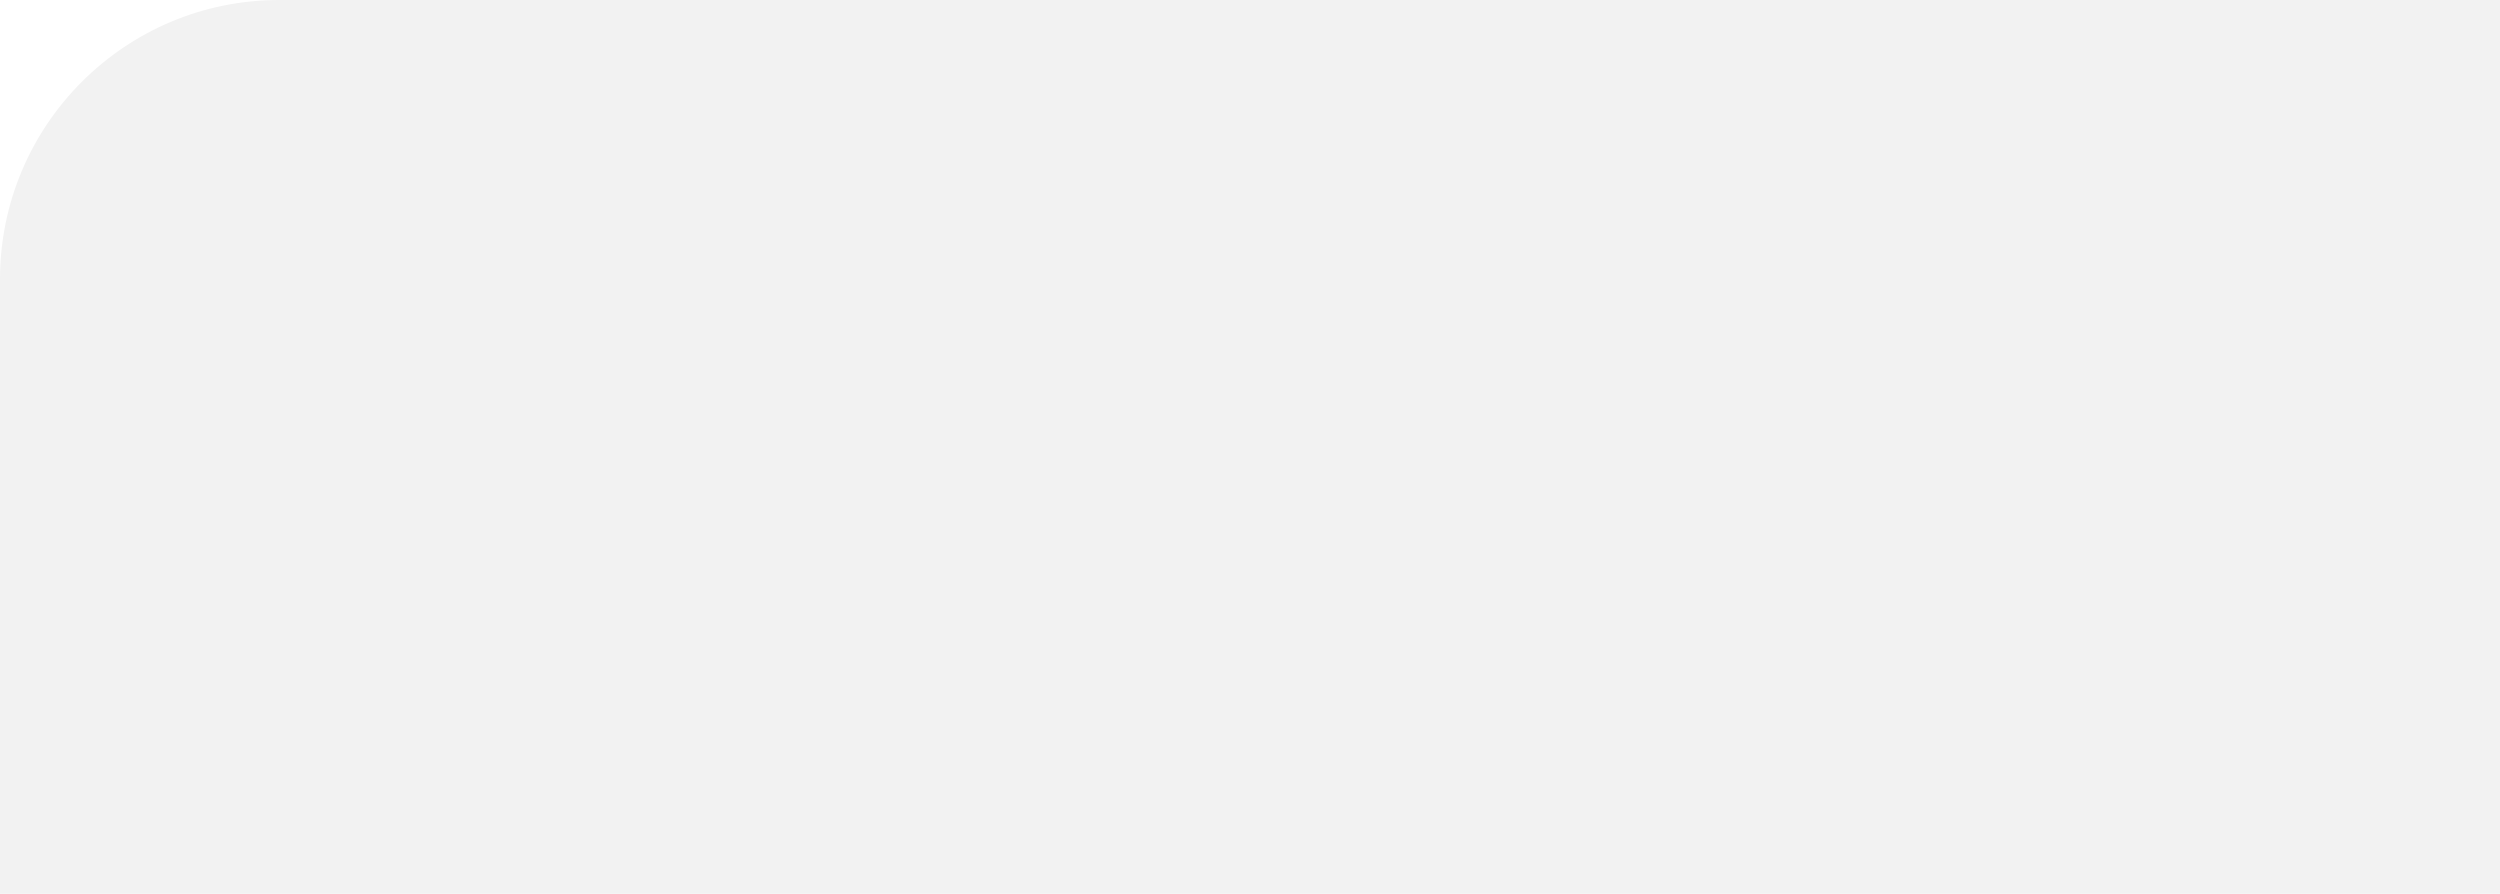
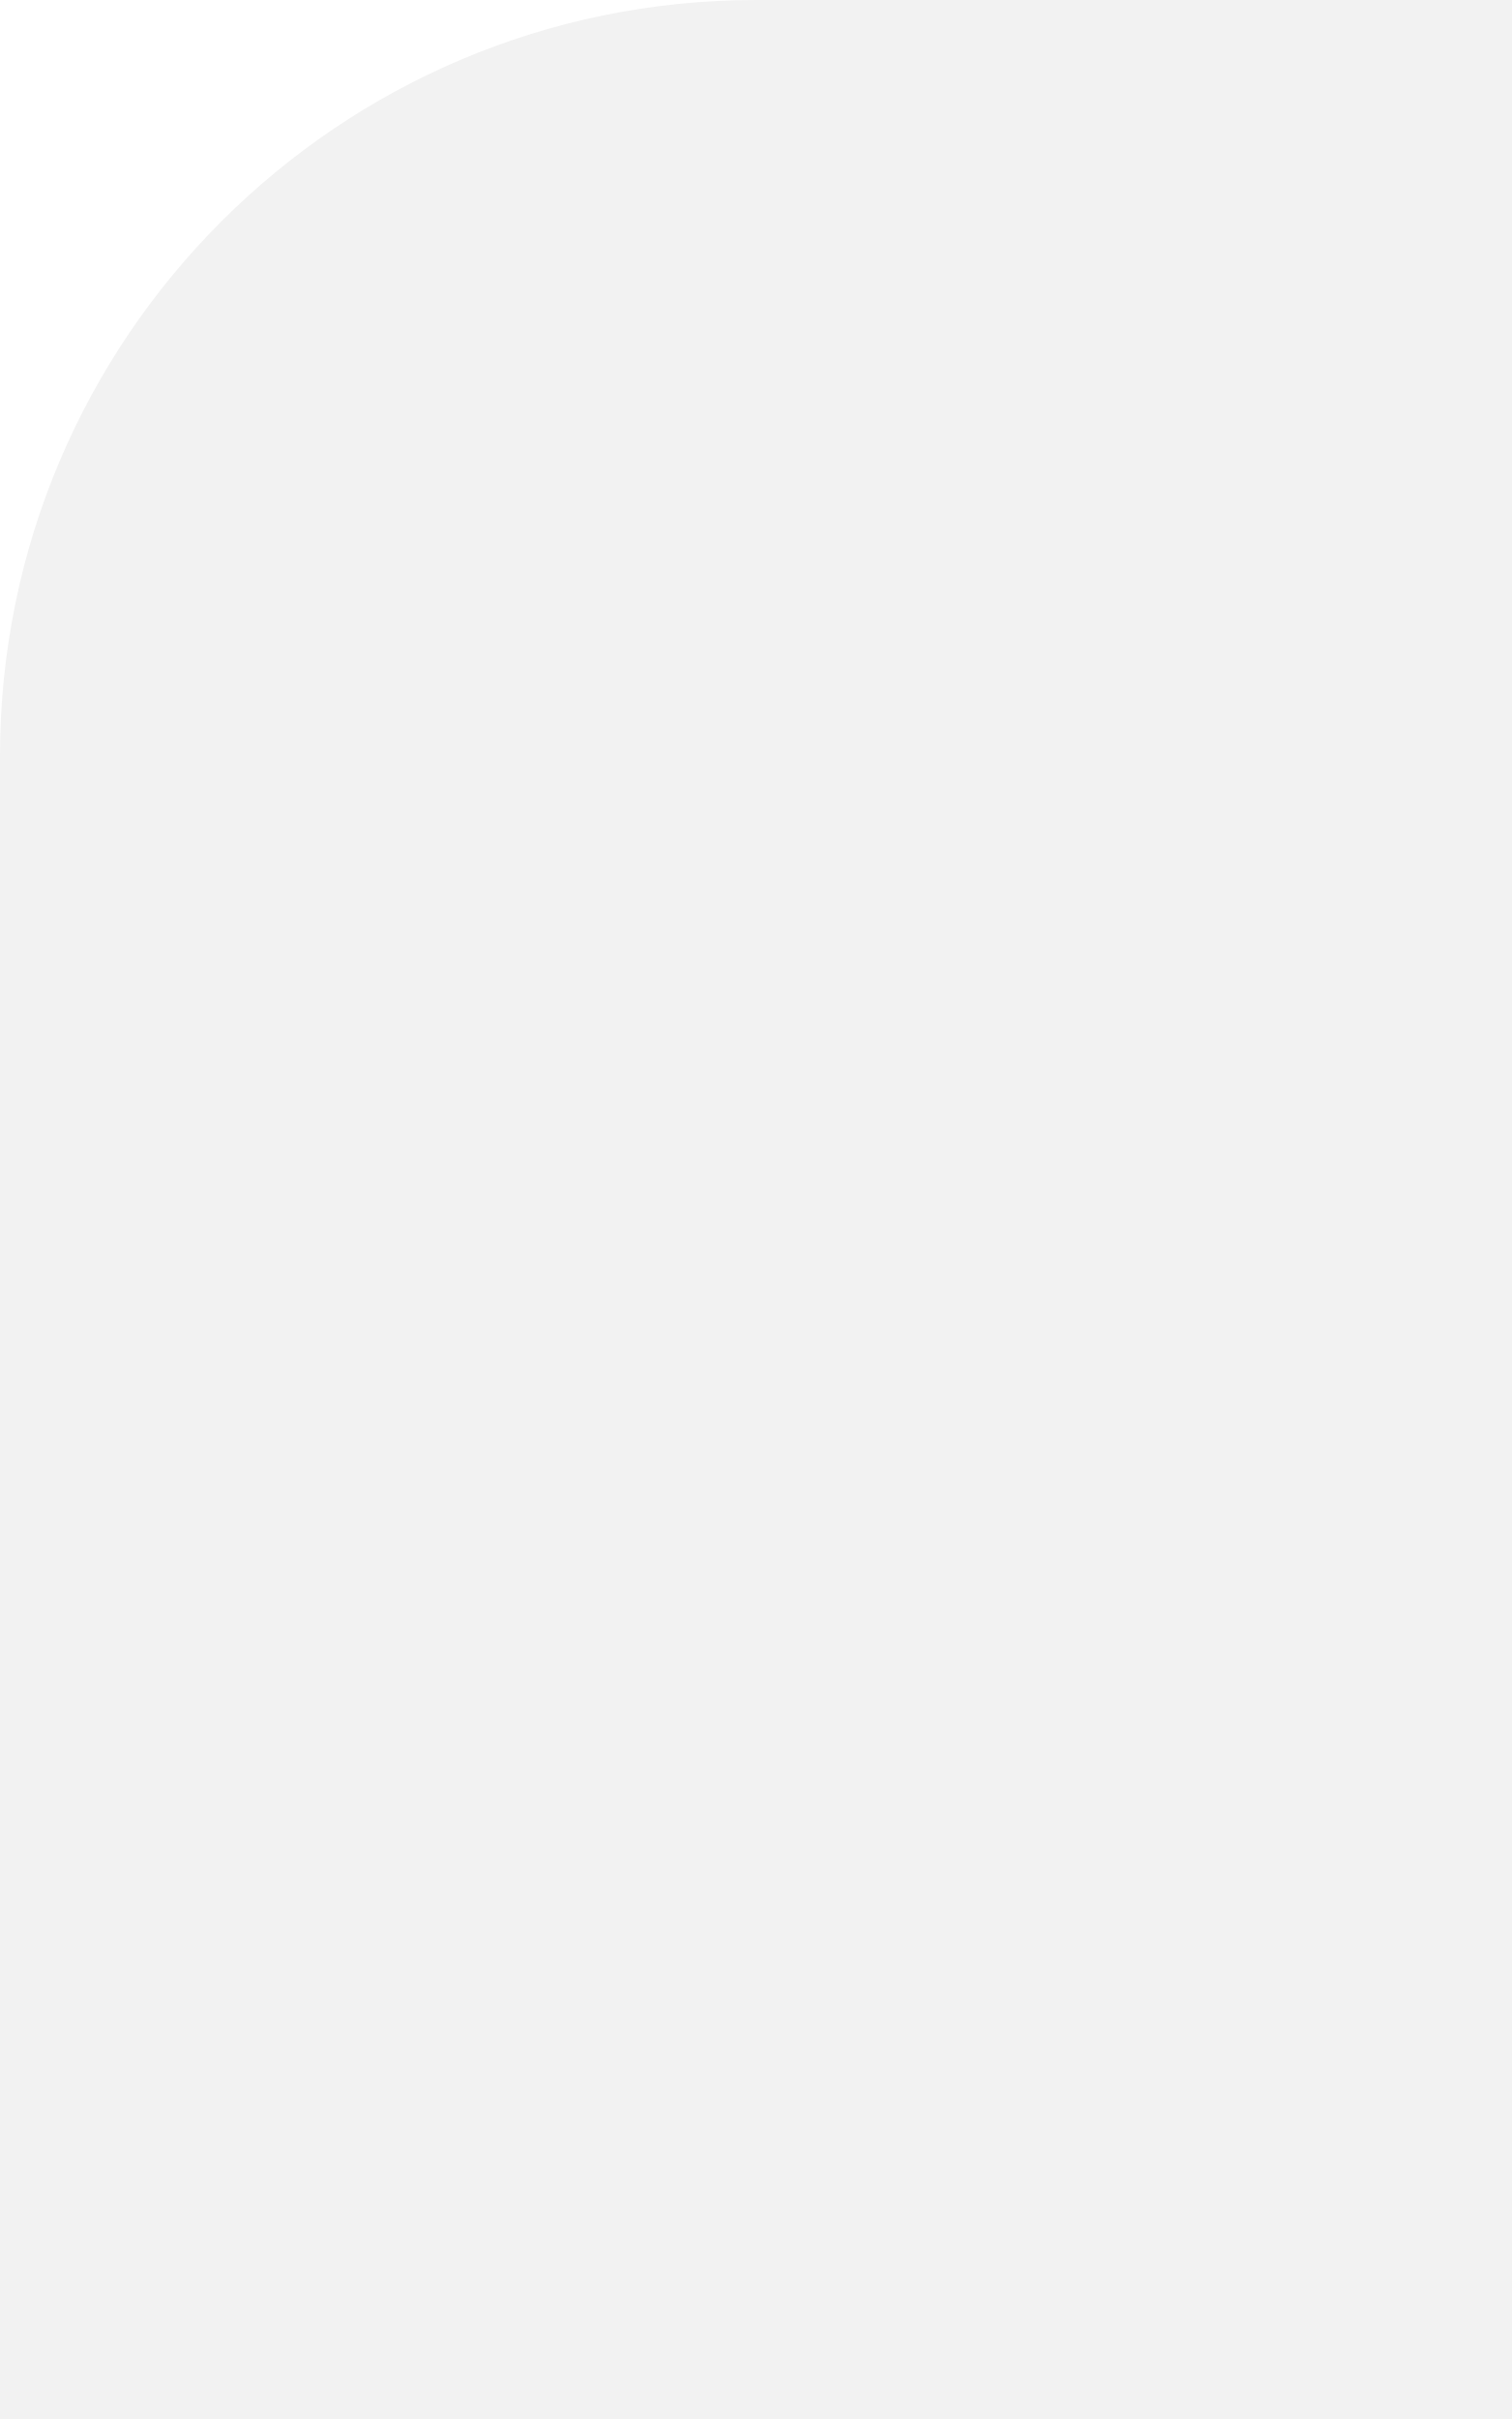
- <svg xmlns="http://www.w3.org/2000/svg" width="895" height="320">
+ <svg xmlns="http://www.w3.org/2000/svg" width="200" height="320">
  <path fill="#f2f2f2" fill-rule="evenodd" d="M100 0h795v320H0V100C0 44.772 44.772 0 100 0z" />
</svg>
